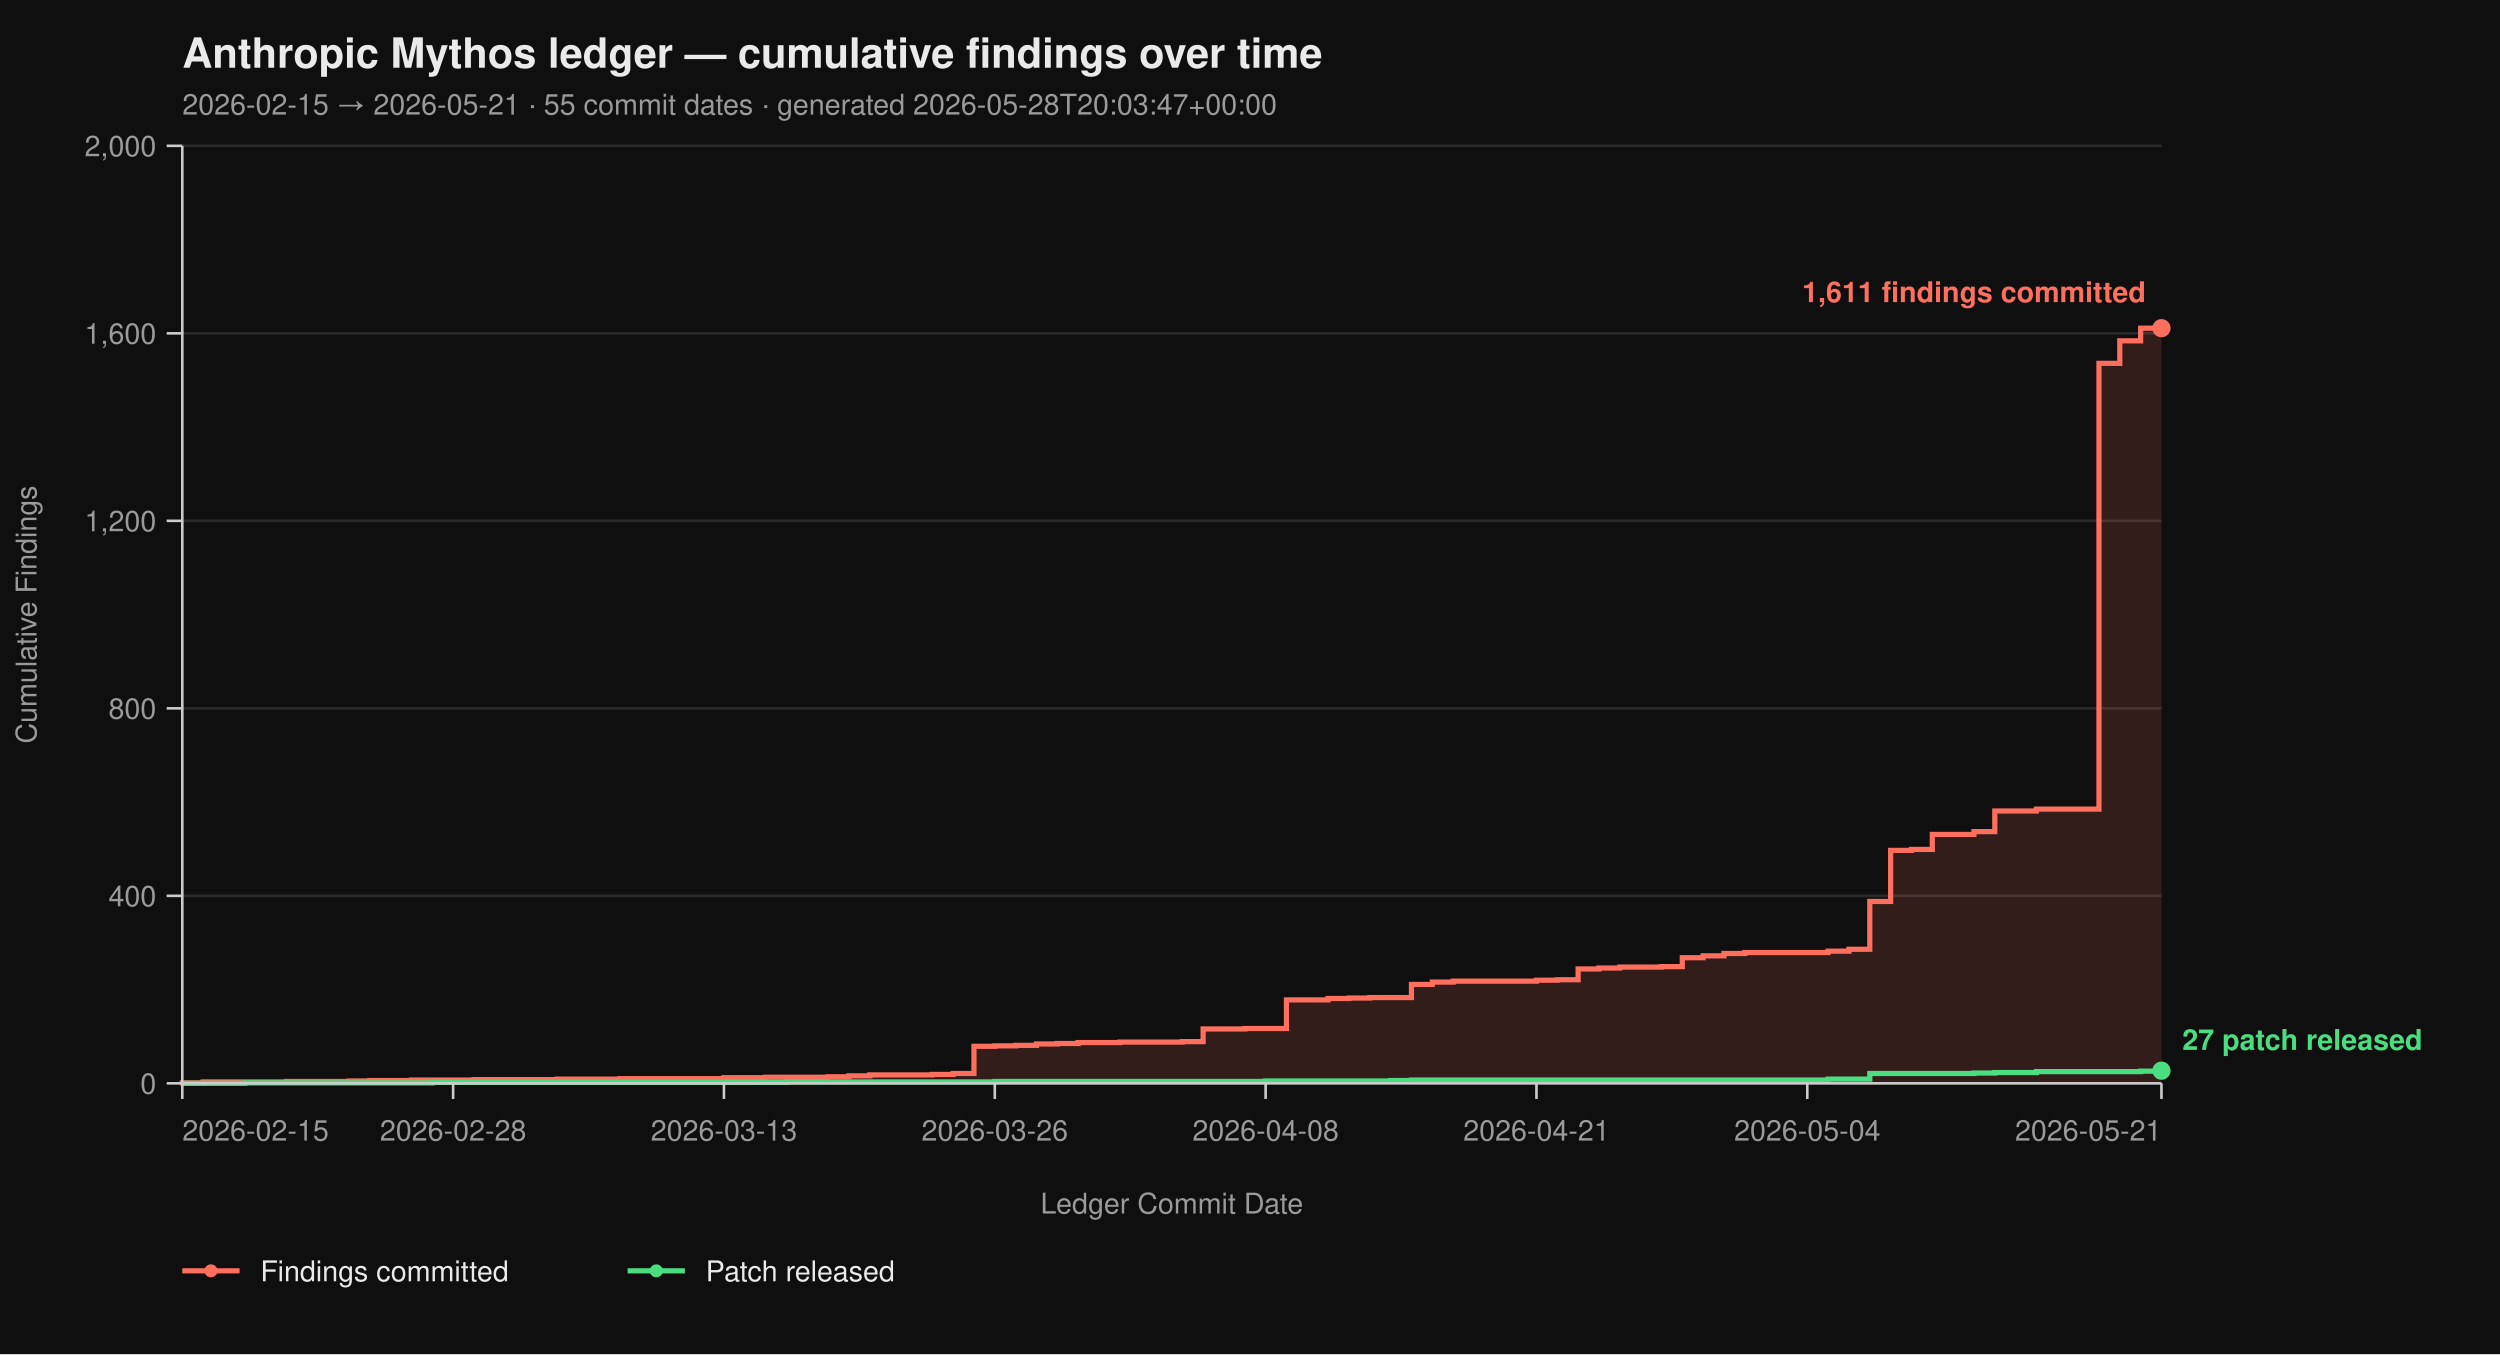
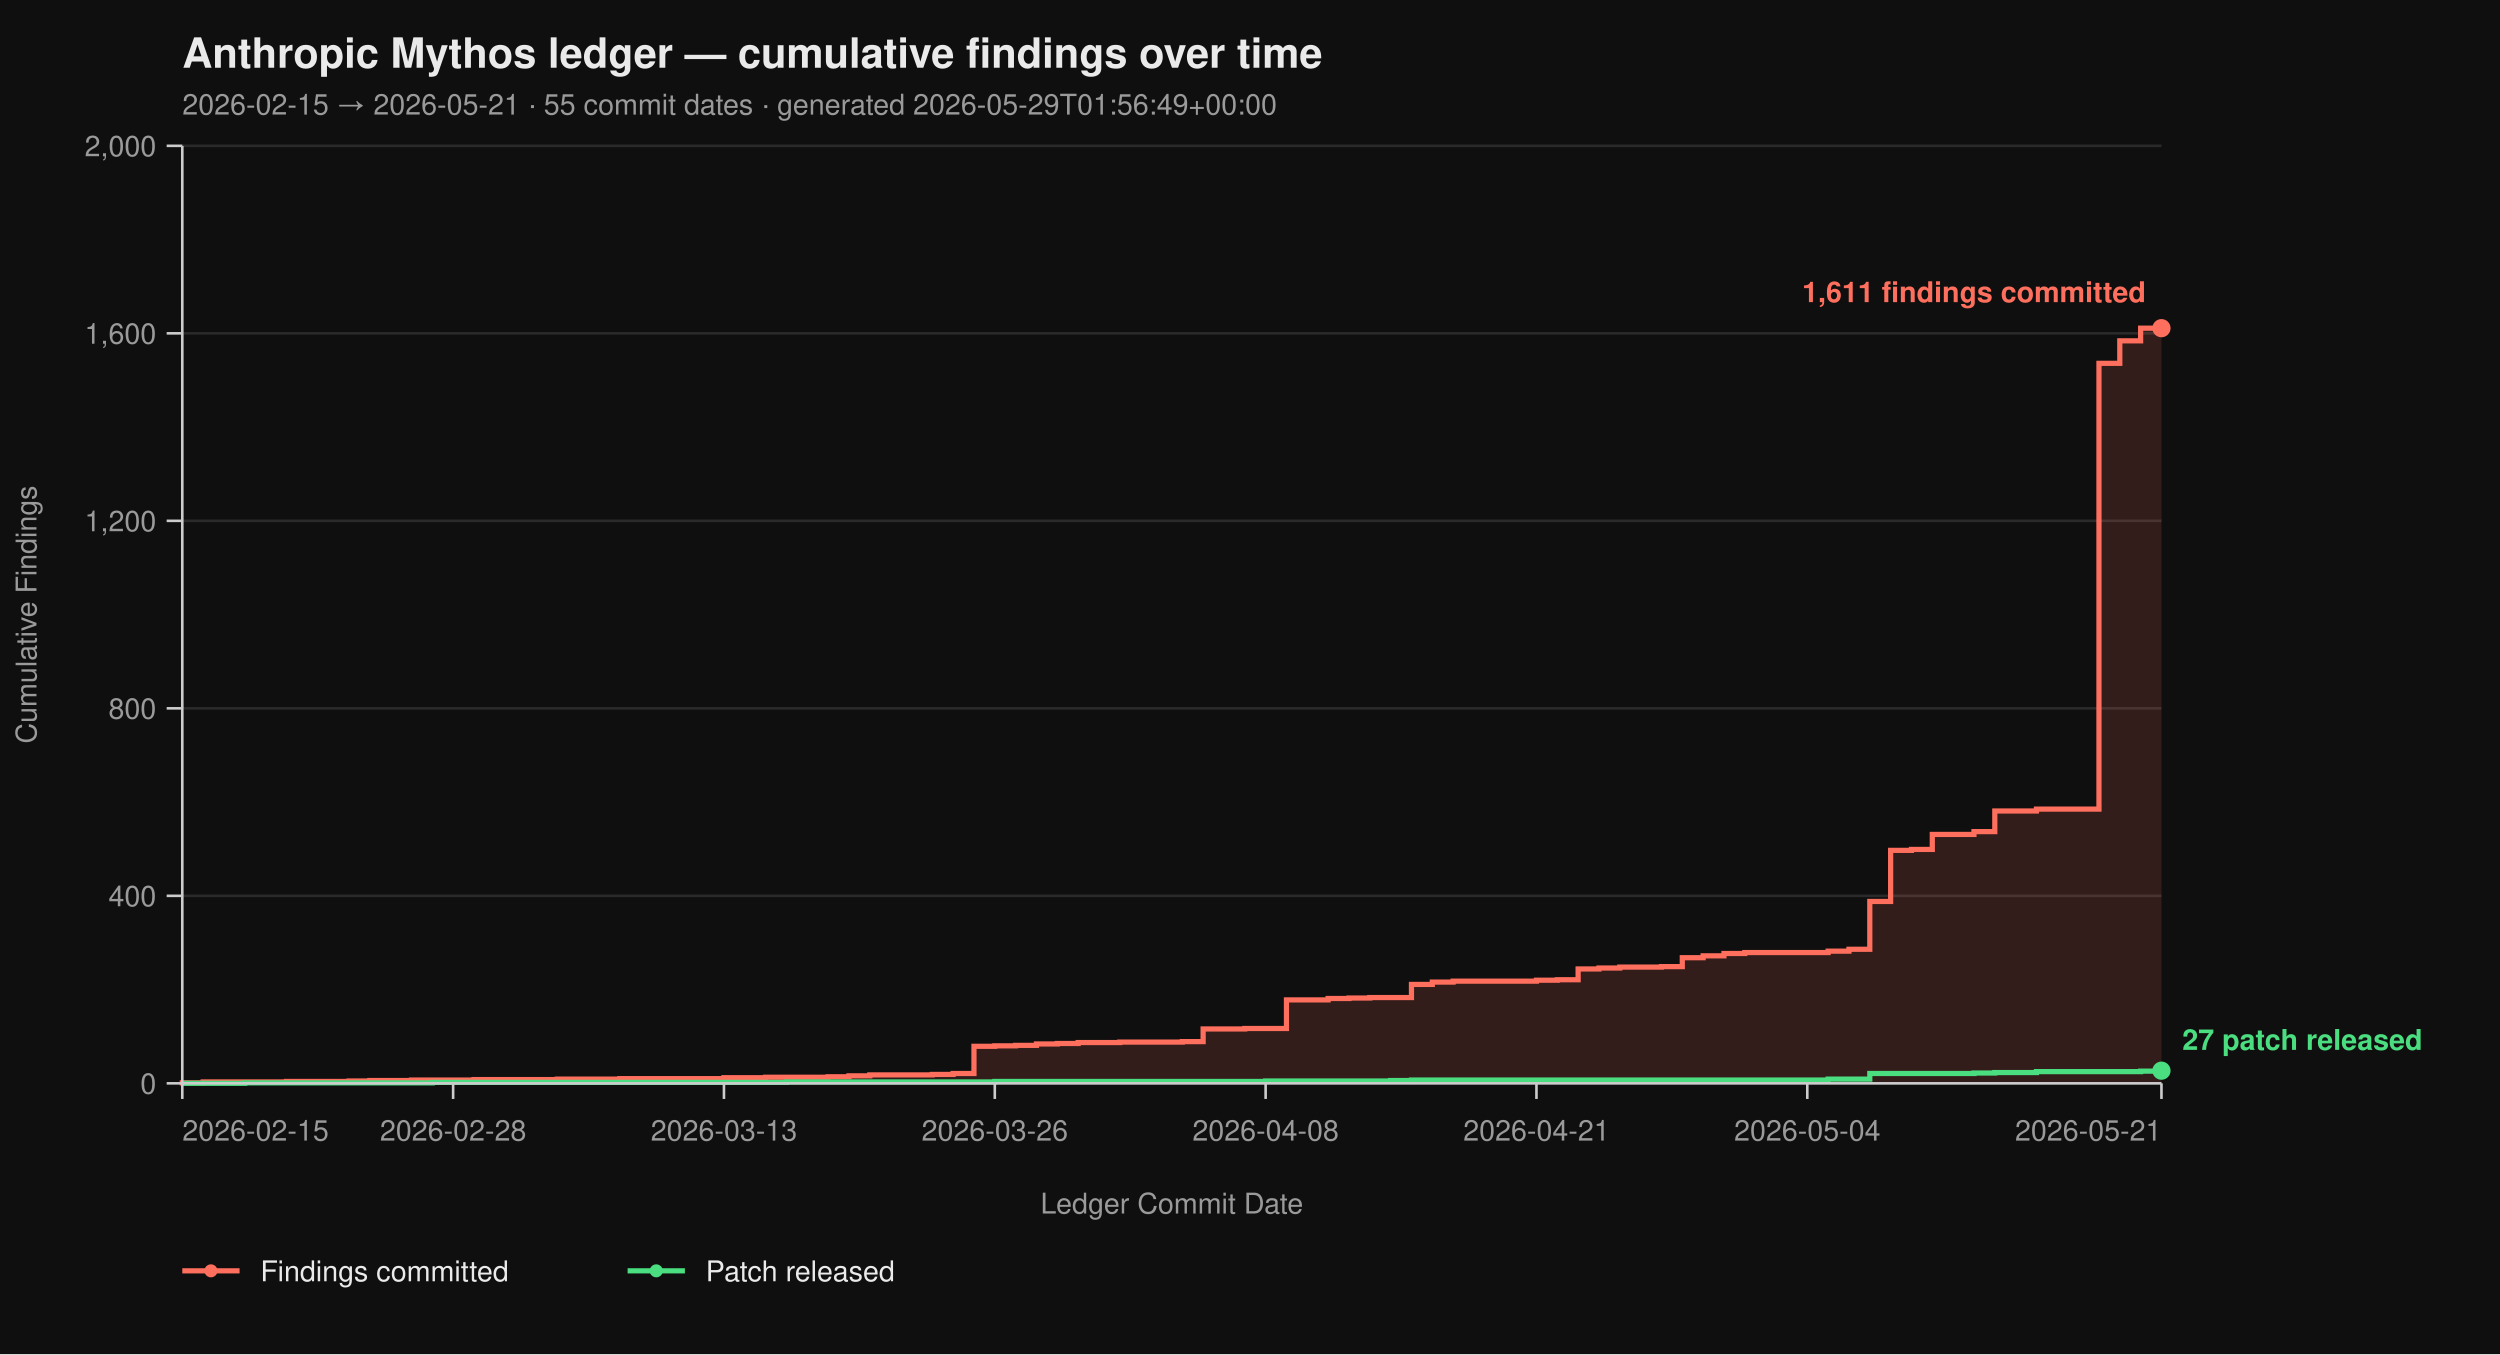
<svg xmlns="http://www.w3.org/2000/svg" viewBox="0 0 960 520" width="960" height="520" font-family="-apple-system, BlinkMacSystemFont, 'Segoe UI', Helvetica, Arial, sans-serif">
  <rect width="100%" height="100%" fill="#0f0f0f" />
  <text x="70" y="26" fill="#eaeaea" font-size="16" font-weight="700">Anthropic Mythos ledger — cumulative findings over time</text>
-   <text x="70" y="44" fill="#9a9a9a" font-size="11">2026-02-15 → 2026-05-21  ·  55 commit dates  ·  generated 2026-05-28T20:03:47+00:00</text>
+   <text x="70" y="44" fill="#9a9a9a" font-size="11">2026-02-15 → 2026-05-21  ·  55 commit dates  ·  generated 2026-05-29T01:56:49+00:00</text>
  <line x1="70" y1="416.00" x2="830" y2="416.00" stroke="#2a2a2a" stroke-width="1" />
  <line x1="70" y1="344.00" x2="830" y2="344.00" stroke="#2a2a2a" stroke-width="1" />
  <line x1="70" y1="272.00" x2="830" y2="272.00" stroke="#2a2a2a" stroke-width="1" />
  <line x1="70" y1="200.00" x2="830" y2="200.00" stroke="#2a2a2a" stroke-width="1" />
  <line x1="70" y1="128.00" x2="830" y2="128.00" stroke="#2a2a2a" stroke-width="1" />
  <line x1="70" y1="56.00" x2="830" y2="56.00" stroke="#2a2a2a" stroke-width="1" />
  <path d="M 70.00 416.00 L 70.00 416.00 L 70.00 415.82 L 78.00 415.82 L 78.00 415.46 L 110.00 415.46 L 110.00 415.28 L 134.00 415.28 L 134.00 415.10 L 142.00 415.10 L 142.00 414.92 L 158.00 414.92 L 158.00 414.74 L 182.00 414.74 L 182.00 414.56 L 214.00 414.56 L 214.00 414.38 L 238.00 414.38 L 238.00 414.20 L 278.00 414.20 L 278.00 413.84 L 294.00 413.84 L 294.00 413.66 L 318.00 413.66 L 318.00 413.48 L 326.00 413.48 L 326.00 413.12 L 334.00 413.12 L 334.00 412.76 L 358.00 412.76 L 358.00 412.58 L 366.00 412.58 L 366.00 412.22 L 374.00 412.22 L 374.00 401.78 L 382.00 401.78 L 382.00 401.60 L 390.00 401.60 L 390.00 401.42 L 398.00 401.42 L 398.00 400.88 L 406.00 400.88 L 406.00 400.70 L 414.00 400.70 L 414.00 400.34 L 430.00 400.34 L 430.00 400.16 L 454.00 400.16 L 454.00 399.98 L 462.00 399.98 L 462.00 395.12 L 478.00 395.12 L 478.00 394.94 L 494.00 394.94 L 494.00 383.96 L 510.00 383.96 L 510.00 383.42 L 518.00 383.42 L 518.00 383.24 L 526.00 383.24 L 526.00 383.06 L 542.00 383.06 L 542.00 378.02 L 550.00 378.02 L 550.00 377.12 L 558.00 377.12 L 558.00 376.76 L 590.00 376.76 L 590.00 376.40 L 598.00 376.40 L 598.00 376.22 L 606.00 376.22 L 606.00 372.08 L 614.00 372.08 L 614.00 371.72 L 622.00 371.72 L 622.00 371.36 L 638.00 371.36 L 638.00 371.18 L 646.00 371.18 L 646.00 367.76 L 654.00 367.76 L 654.00 367.04 L 662.00 367.04 L 662.00 366.14 L 670.00 366.14 L 670.00 365.78 L 702.00 365.78 L 702.00 365.24 L 710.00 365.24 L 710.00 364.52 L 718.00 364.52 L 718.00 346.16 L 726.00 346.16 L 726.00 326.54 L 734.00 326.54 L 734.00 326.18 L 742.00 326.18 L 742.00 320.42 L 758.00 320.42 L 758.00 319.34 L 766.00 319.34 L 766.00 311.42 L 782.00 311.42 L 782.00 310.70 L 806.00 310.70 L 806.00 139.52 L 814.00 139.52 L 814.00 130.88 L 822.00 130.88 L 822.00 126.02 L 830.00 126.02 L 830.00 416.00 Z" fill="#ff6f5e26" stroke="none" />
  <path d="M 70.00 416.00 L 70.00 416.00 L 70.00 415.82 L 78.00 415.82 L 78.00 415.46 L 110.00 415.46 L 110.00 415.28 L 134.00 415.28 L 134.00 415.10 L 142.00 415.10 L 142.00 414.92 L 158.00 414.92 L 158.00 414.74 L 182.00 414.74 L 182.00 414.56 L 214.00 414.56 L 214.00 414.38 L 238.00 414.38 L 238.00 414.20 L 278.00 414.20 L 278.00 413.84 L 294.00 413.84 L 294.00 413.66 L 318.00 413.66 L 318.00 413.48 L 326.00 413.48 L 326.00 413.12 L 334.00 413.12 L 334.00 412.76 L 358.00 412.76 L 358.00 412.58 L 366.00 412.58 L 366.00 412.22 L 374.00 412.22 L 374.00 401.78 L 382.00 401.78 L 382.00 401.60 L 390.00 401.60 L 390.00 401.42 L 398.00 401.42 L 398.00 400.88 L 406.00 400.88 L 406.00 400.70 L 414.00 400.70 L 414.00 400.34 L 430.00 400.34 L 430.00 400.16 L 454.00 400.16 L 454.00 399.98 L 462.00 399.98 L 462.00 395.12 L 478.00 395.12 L 478.00 394.94 L 494.00 394.94 L 494.00 383.96 L 510.00 383.96 L 510.00 383.42 L 518.00 383.42 L 518.00 383.24 L 526.00 383.24 L 526.00 383.06 L 542.00 383.06 L 542.00 378.02 L 550.00 378.02 L 550.00 377.12 L 558.00 377.12 L 558.00 376.76 L 590.00 376.76 L 590.00 376.40 L 598.00 376.40 L 598.00 376.22 L 606.00 376.22 L 606.00 372.08 L 614.00 372.08 L 614.00 371.72 L 622.00 371.72 L 622.00 371.36 L 638.00 371.36 L 638.00 371.18 L 646.00 371.18 L 646.00 367.76 L 654.00 367.76 L 654.00 367.04 L 662.00 367.04 L 662.00 366.14 L 670.00 366.14 L 670.00 365.78 L 702.00 365.78 L 702.00 365.24 L 710.00 365.24 L 710.00 364.52 L 718.00 364.52 L 718.00 346.16 L 726.00 346.16 L 726.00 326.54 L 734.00 326.54 L 734.00 326.18 L 742.00 326.18 L 742.00 320.42 L 758.00 320.42 L 758.00 319.34 L 766.00 319.34 L 766.00 311.42 L 782.00 311.42 L 782.00 310.70 L 806.00 310.70 L 806.00 139.52 L 814.00 139.52 L 814.00 130.88 L 822.00 130.88 L 822.00 126.02 L 830.00 126.02" fill="none" stroke="#ff6f5e" stroke-width="2" stroke-linejoin="miter" stroke-linecap="butt" />
  <path d="M 70.00 416.00 L 94.00 416.00 L 94.00 415.82 L 166.00 415.82 L 166.00 415.64 L 302.00 415.64 L 302.00 415.46 L 382.00 415.46 L 382.00 415.28 L 486.00 415.28 L 486.00 415.10 L 534.00 415.10 L 534.00 414.92 L 542.00 414.92 L 542.00 414.74 L 702.00 414.74 L 702.00 414.38 L 718.00 414.38 L 718.00 412.22 L 758.00 412.22 L 758.00 412.04 L 766.00 412.04 L 766.00 411.86 L 782.00 411.86 L 782.00 411.50 L 822.00 411.50 L 822.00 411.32 L 830.00 411.32 L 830.00 411.14 L 830.00 411.14" fill="none" stroke="#4ade80" stroke-width="2" stroke-linejoin="miter" stroke-linecap="butt" />
  <line x1="70" y1="56" x2="70" y2="416" stroke="#cccccc" stroke-width="1" />
  <line x1="70" y1="416" x2="830" y2="416" stroke="#cccccc" stroke-width="1" />
  <line x1="64" y1="416.00" x2="70" y2="416.00" stroke="#cccccc" stroke-width="1" />
  <line x1="64" y1="344.00" x2="70" y2="344.00" stroke="#cccccc" stroke-width="1" />
  <line x1="64" y1="272.00" x2="70" y2="272.00" stroke="#cccccc" stroke-width="1" />
  <line x1="64" y1="200.00" x2="70" y2="200.00" stroke="#cccccc" stroke-width="1" />
  <line x1="64" y1="128.00" x2="70" y2="128.00" stroke="#cccccc" stroke-width="1" />
  <line x1="64" y1="56.00" x2="70" y2="56.00" stroke="#cccccc" stroke-width="1" />
  <text x="60" y="420.00" text-anchor="end" fill="#9a9a9a" font-size="11">0</text>
  <text x="60" y="348.00" text-anchor="end" fill="#9a9a9a" font-size="11">400</text>
  <text x="60" y="276.00" text-anchor="end" fill="#9a9a9a" font-size="11">800</text>
  <text x="60" y="204.00" text-anchor="end" fill="#9a9a9a" font-size="11">1,200</text>
  <text x="60" y="132.00" text-anchor="end" fill="#9a9a9a" font-size="11">1,600</text>
  <text x="60" y="60.00" text-anchor="end" fill="#9a9a9a" font-size="11">2,000</text>
  <text x="14" y="236.00" fill="#9a9a9a" font-size="11" transform="rotate(-90 14 236.00)" text-anchor="middle">Cumulative Findings</text>
  <line x1="70.00" y1="416" x2="70.00" y2="422" stroke="#cccccc" stroke-width="1" />
  <line x1="174.00" y1="416" x2="174.00" y2="422" stroke="#cccccc" stroke-width="1" />
  <line x1="278.00" y1="416" x2="278.00" y2="422" stroke="#cccccc" stroke-width="1" />
  <line x1="382.00" y1="416" x2="382.00" y2="422" stroke="#cccccc" stroke-width="1" />
  <line x1="486.00" y1="416" x2="486.00" y2="422" stroke="#cccccc" stroke-width="1" />
  <line x1="590.00" y1="416" x2="590.00" y2="422" stroke="#cccccc" stroke-width="1" />
  <line x1="694.00" y1="416" x2="694.00" y2="422" stroke="#cccccc" stroke-width="1" />
  <line x1="830.00" y1="416" x2="830.00" y2="422" stroke="#cccccc" stroke-width="1" />
  <text x="70.00" y="438" text-anchor="start" fill="#9a9a9a" font-size="11">2026-02-15</text>
  <text x="174.00" y="438" text-anchor="middle" fill="#9a9a9a" font-size="11">2026-02-28</text>
  <text x="278.00" y="438" text-anchor="middle" fill="#9a9a9a" font-size="11">2026-03-13</text>
  <text x="382.00" y="438" text-anchor="middle" fill="#9a9a9a" font-size="11">2026-03-26</text>
  <text x="486.00" y="438" text-anchor="middle" fill="#9a9a9a" font-size="11">2026-04-08</text>
  <text x="590.00" y="438" text-anchor="middle" fill="#9a9a9a" font-size="11">2026-04-21</text>
  <text x="694.00" y="438" text-anchor="middle" fill="#9a9a9a" font-size="11">2026-05-04</text>
  <text x="830.00" y="438" text-anchor="end" fill="#9a9a9a" font-size="11">2026-05-21</text>
  <text x="450.00" y="466" fill="#9a9a9a" font-size="11" text-anchor="middle">Ledger Commit Date</text>
  <circle cx="830.00" cy="126.02" r="3.5" fill="#ff6f5e" />
  <text x="824.00" y="116.02" text-anchor="end" fill="#ff6f5e" font-size="11" font-weight="600">1,611 findings committed</text>
  <circle cx="830.00" cy="411.14" r="3.5" fill="#4ade80" />
  <text x="838.00" y="403.14" text-anchor="start" fill="#4ade80" font-size="11" font-weight="600">27 patch released</text>
  <line x1="70" y1="488" x2="92" y2="488" stroke="#ff6f5e" stroke-width="2" />
  <circle cx="81" cy="488" r="2.5" fill="#ff6f5e" />
  <text x="100" y="492" fill="#eaeaea" font-size="11">Findings committed</text>
  <line x1="241.0" y1="488" x2="263.0" y2="488" stroke="#4ade80" stroke-width="2" />
  <circle cx="252.0" cy="488" r="2.5" fill="#4ade80" />
  <text x="271.0" y="492" fill="#eaeaea" font-size="11">Patch released</text>
</svg>
